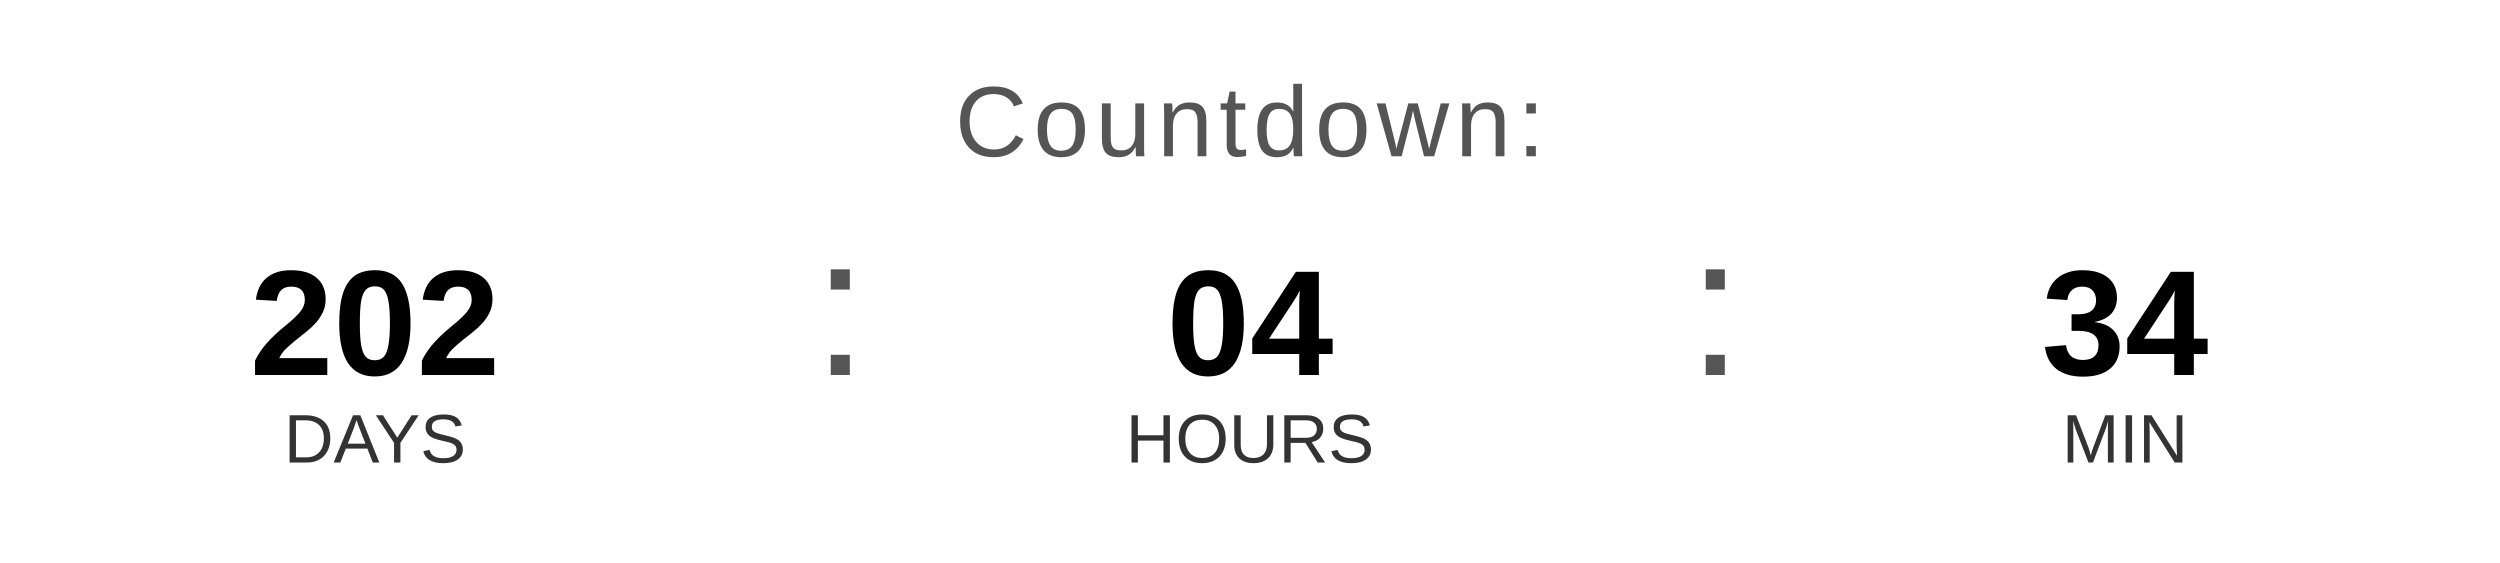
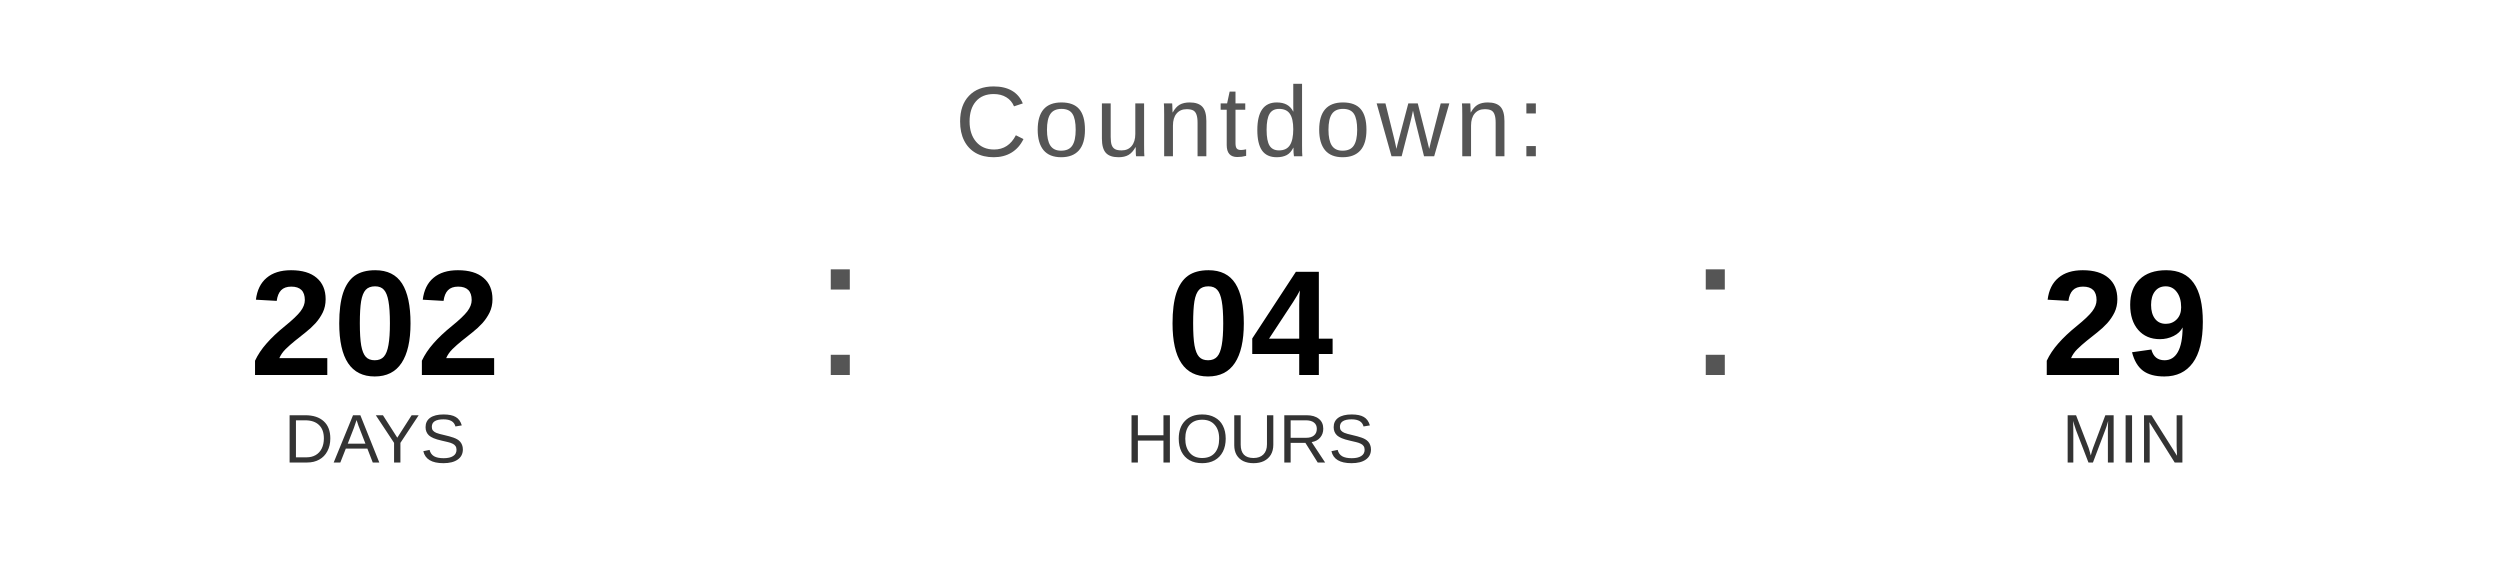
<svg xmlns="http://www.w3.org/2000/svg" width="400" height="90" viewBox="0 0 400 90">
  <text x="200" y="25" font-family="Arial, Helvetica, sans-serif" font-size="16" fill="#555555" text-anchor="middle" letter-spacing="1">
    Countdown:
  </text>
  <text x="60" y="60" font-family="Arial, Helvetica, sans-serif" font-size="24" font-weight="bold" fill="#000000" text-anchor="middle">202</text>
  <text x="60" y="74" font-family="Arial, Helvetica, sans-serif" font-size="11" fill="#333333" text-anchor="middle">DAYS</text>
  <text x="130" y="60" font-family="Arial, sans-serif" font-size="32" fill="#555555">:</text>
  <text x="200" y="60" font-family="Arial, Helvetica, sans-serif" font-size="24" font-weight="bold" fill="#000000" text-anchor="middle">04</text>
  <text x="200" y="74" font-family="Arial, Helvetica, sans-serif" font-size="11" fill="#333333" text-anchor="middle">HOURS</text>
  <text x="270" y="60" font-family="Arial, sans-serif" font-size="32" fill="#555555">:</text>
-   <text x="340" y="60" font-family="Arial, Helvetica, sans-serif" font-size="24" font-weight="bold" fill="#000000" text-anchor="middle">34</text>
+   <text x="340" y="60" font-family="Arial, Helvetica, sans-serif" font-size="24" font-weight="bold" fill="#000000" text-anchor="middle">29</text>
  <text x="340" y="74" font-family="Arial, Helvetica, sans-serif" font-size="11" fill="#333333" text-anchor="middle">MIN</text>
</svg>
